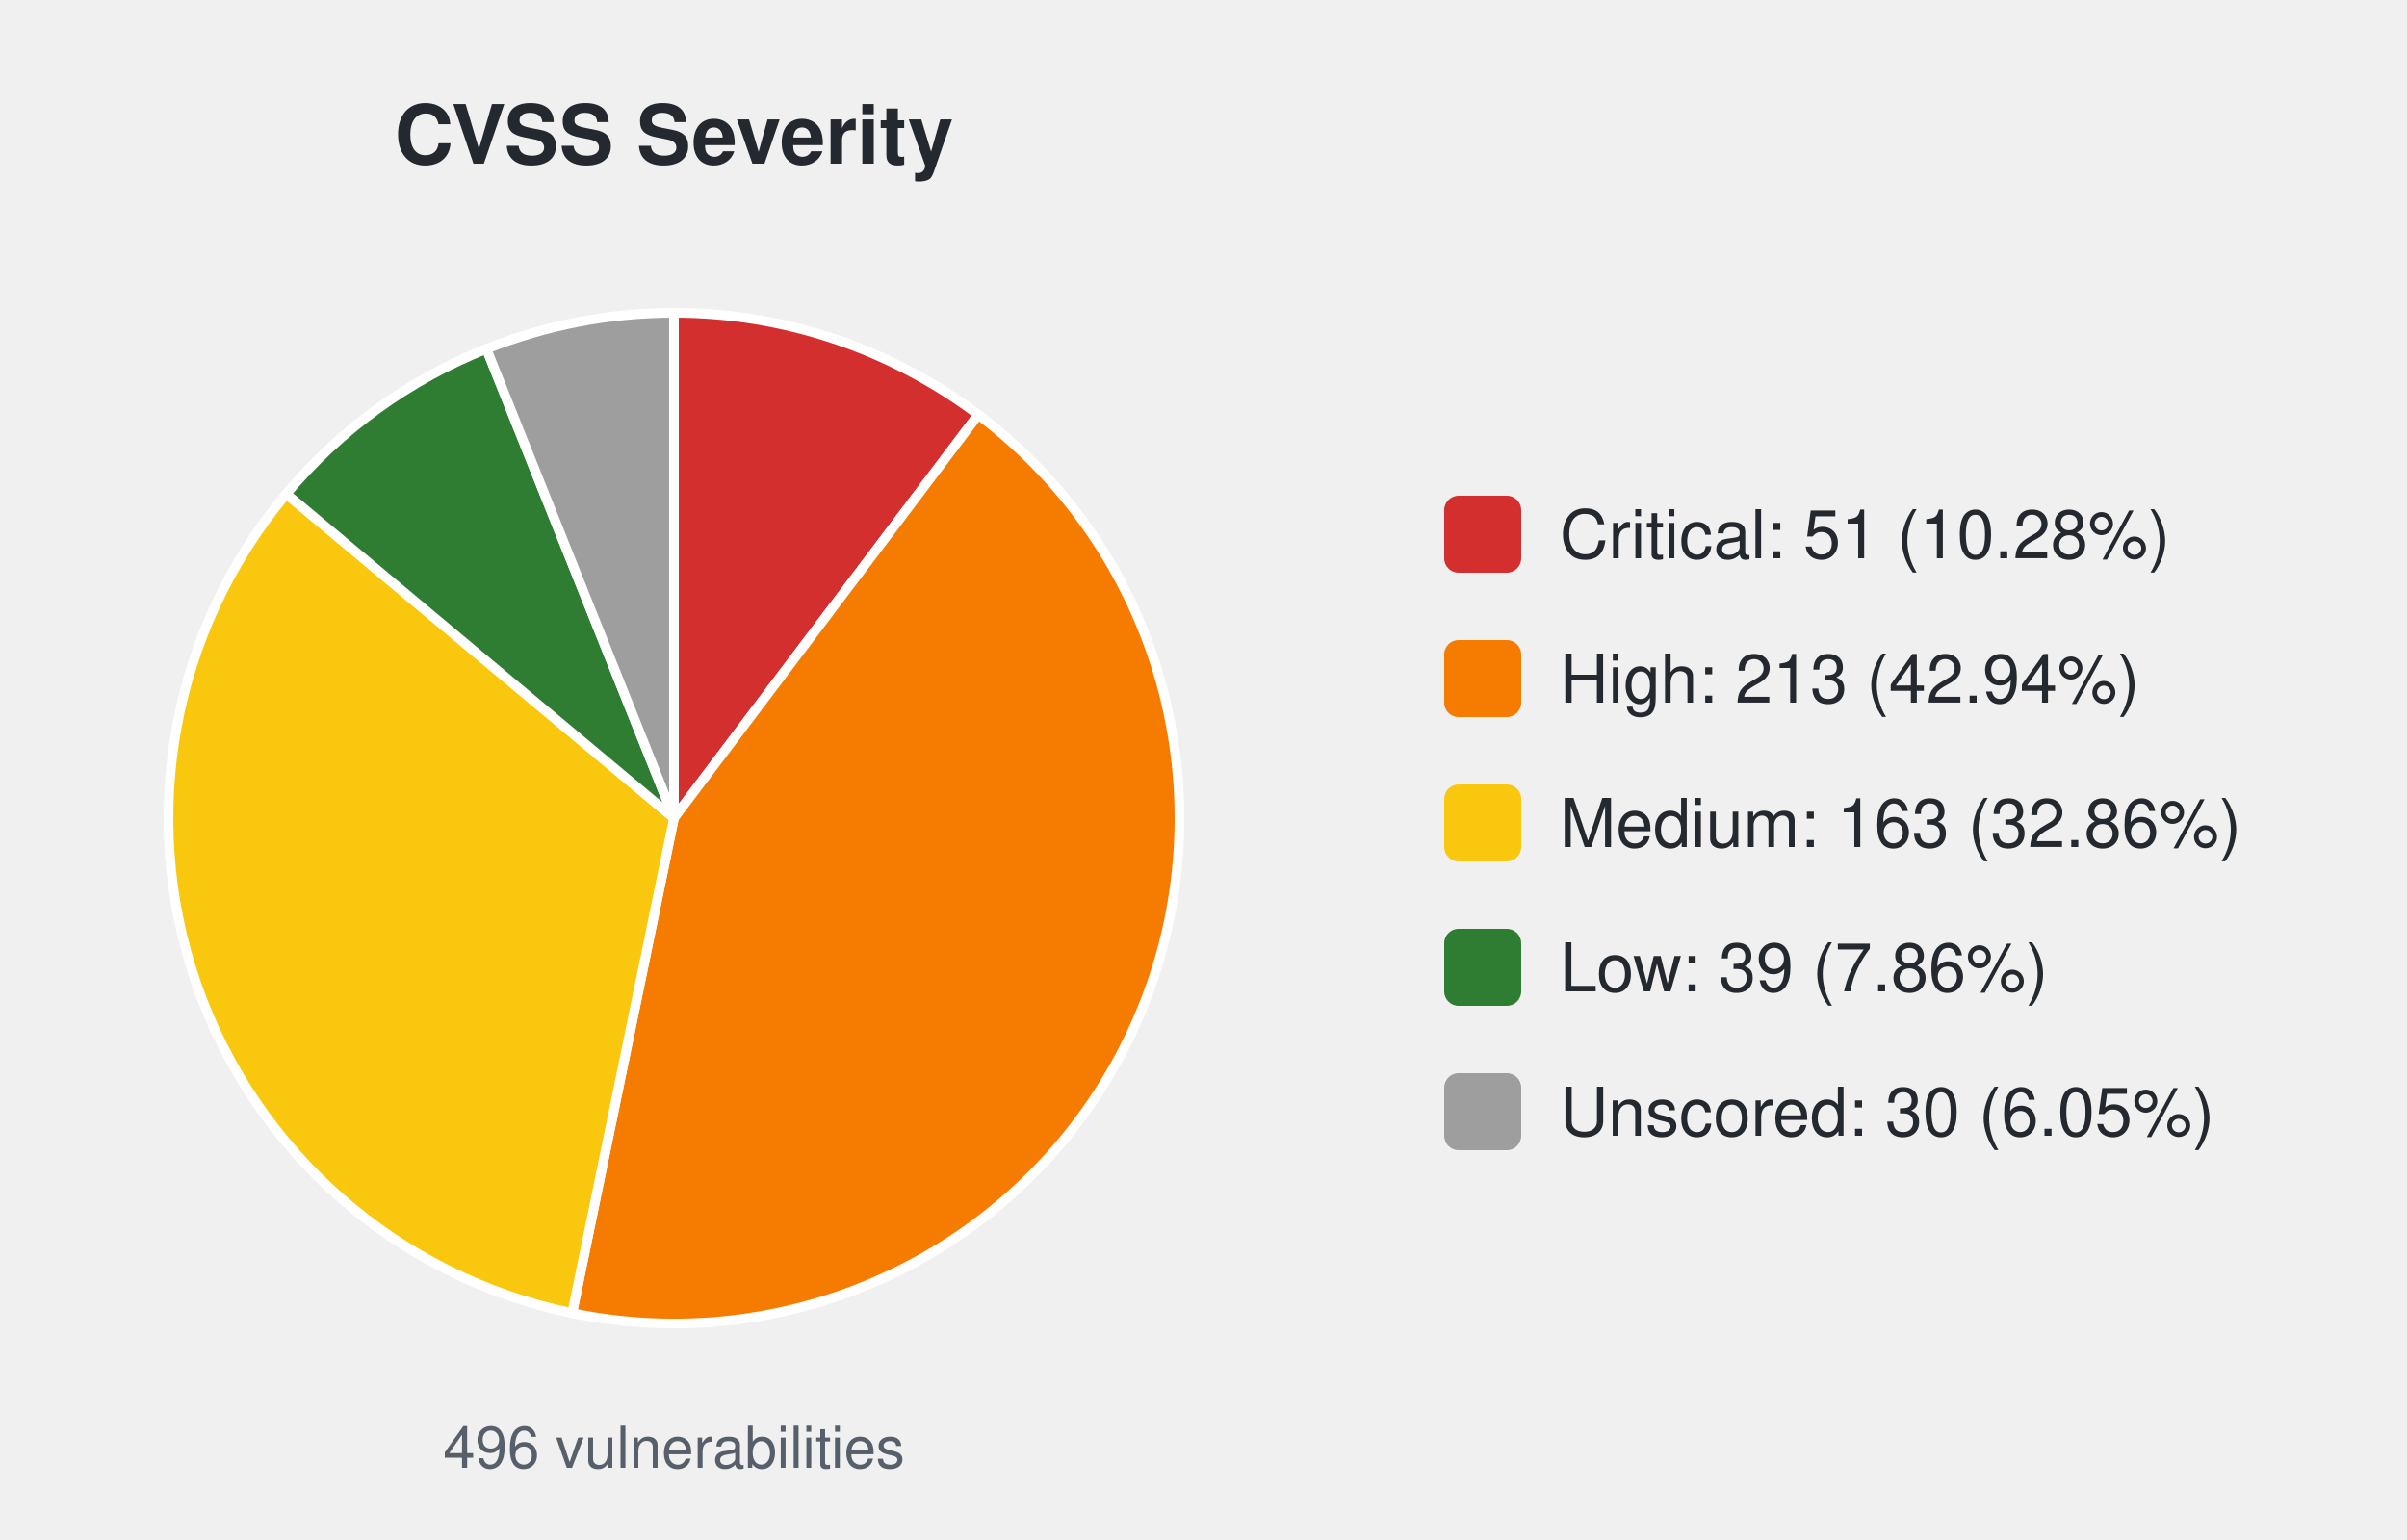
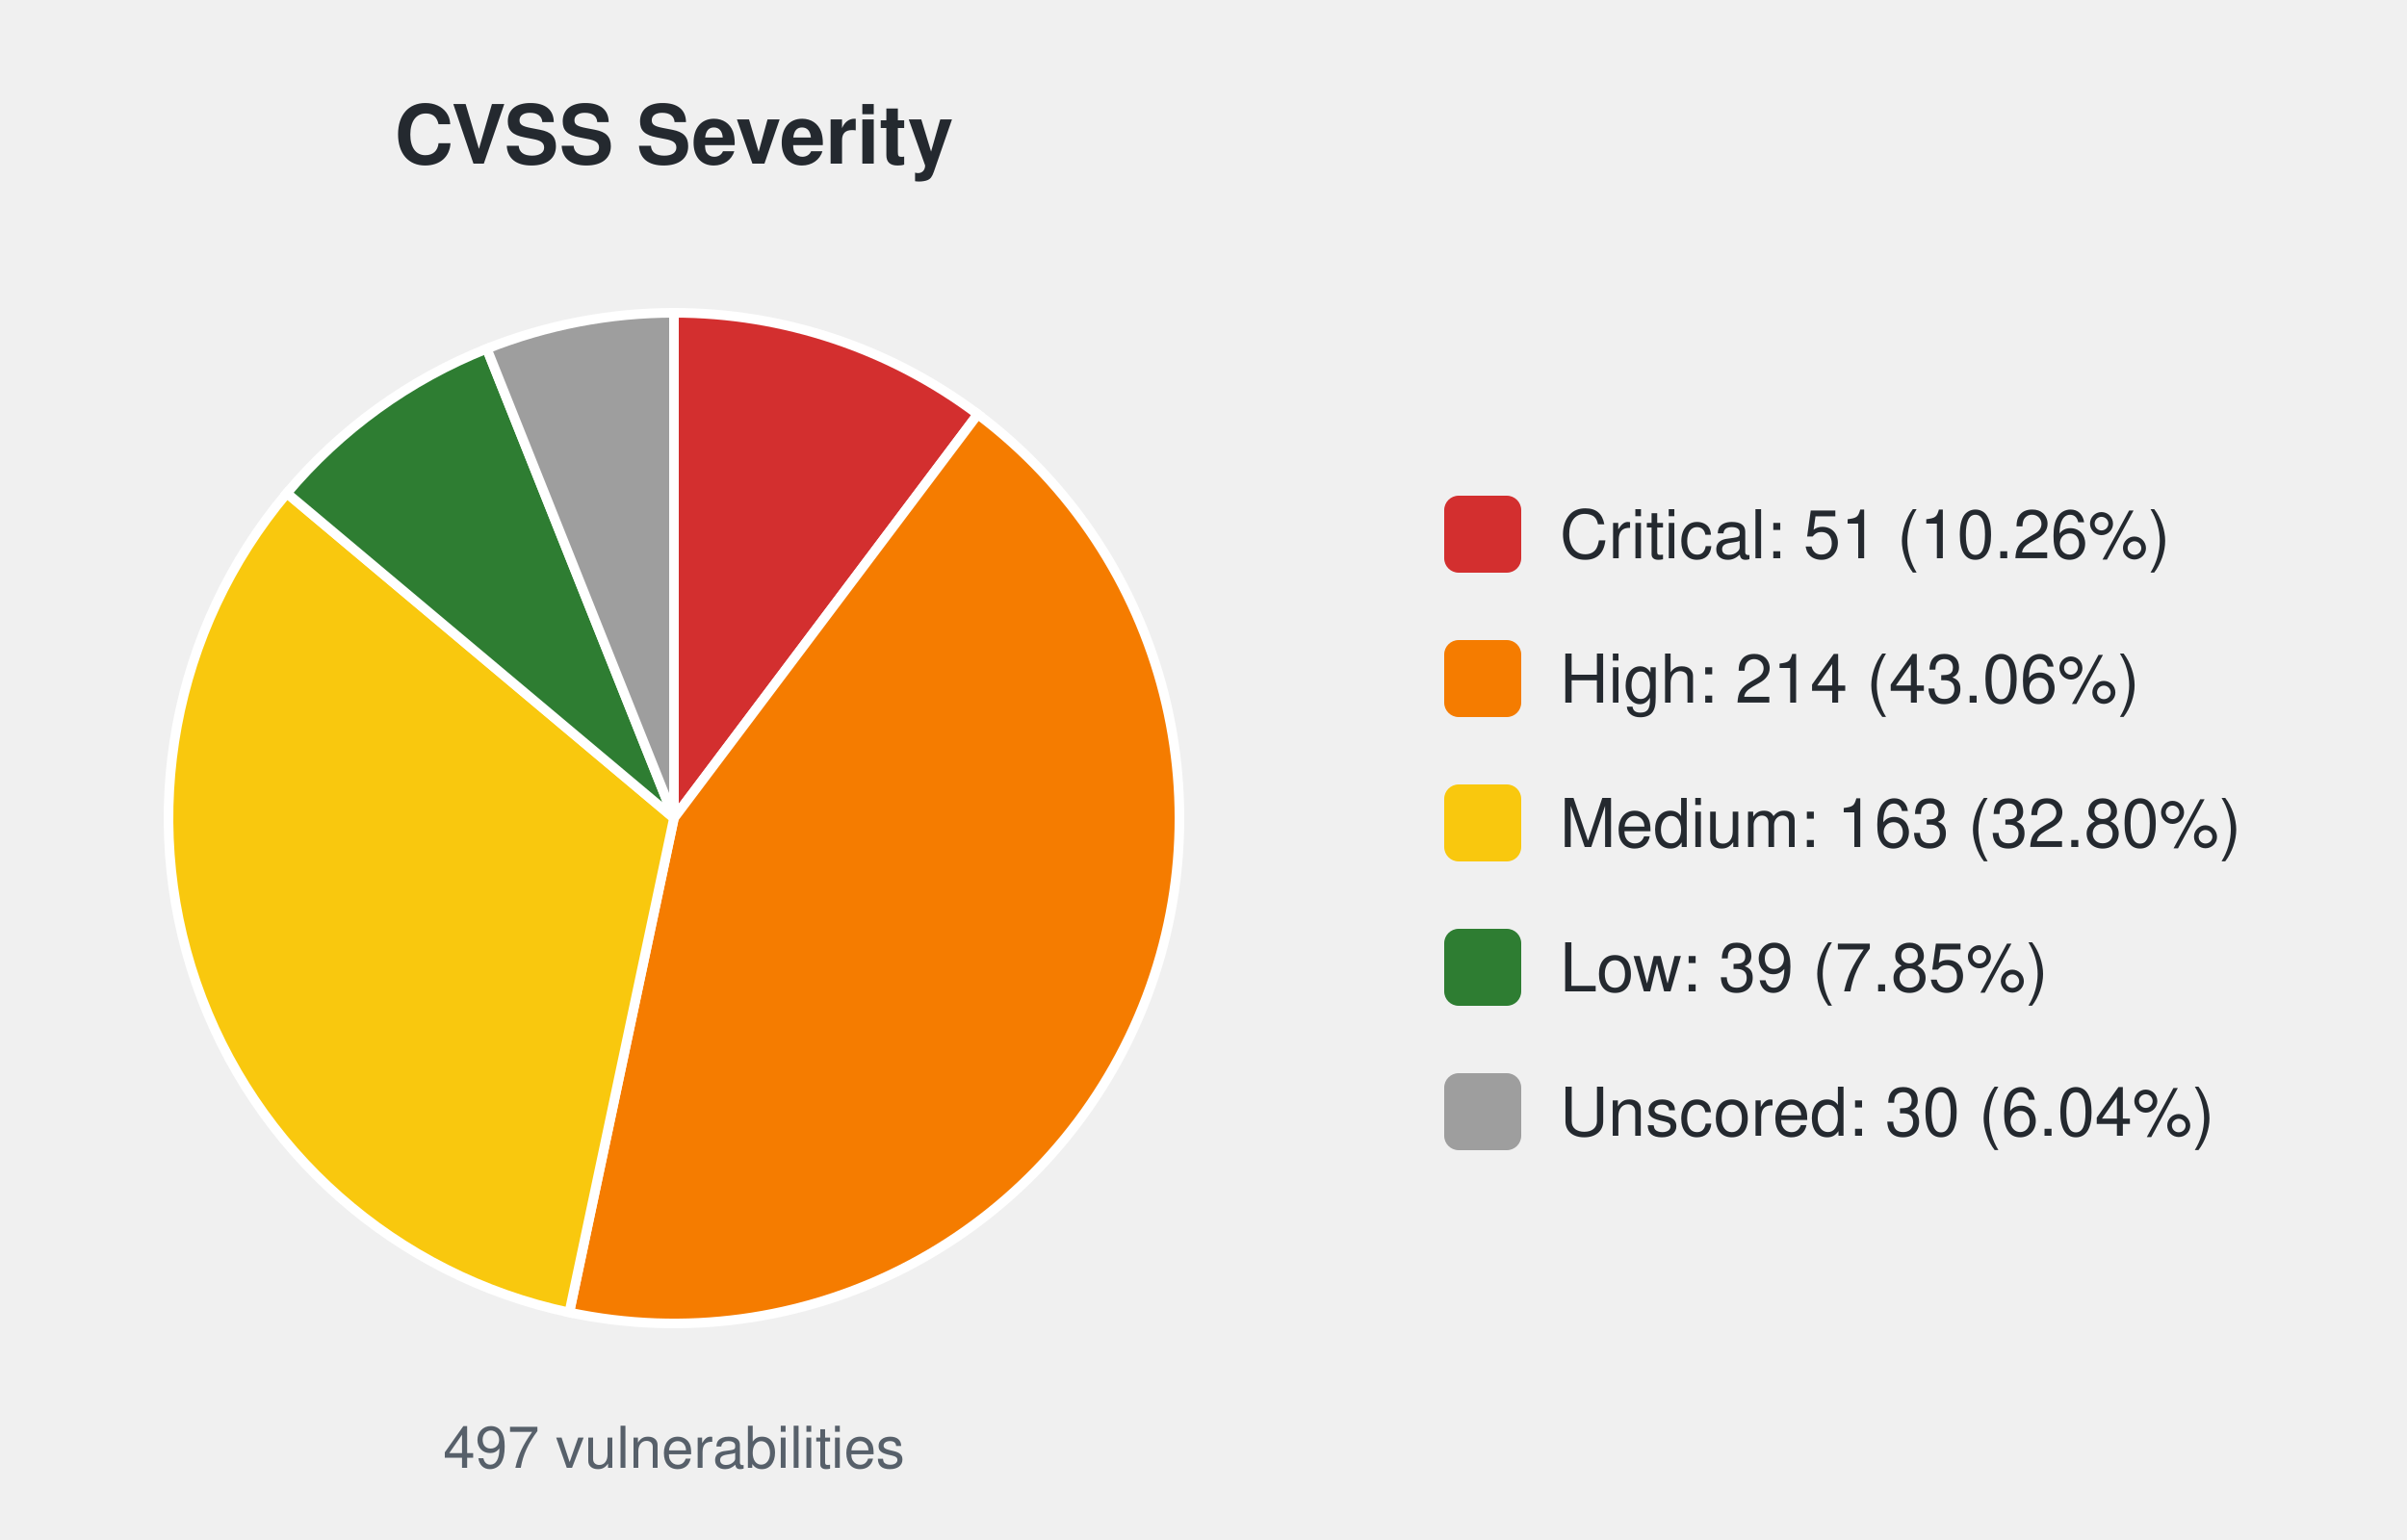
<svg xmlns="http://www.w3.org/2000/svg" width="500" height="320" viewBox="0 0 500 320" font-family="-apple-system,Segoe UI,Helvetica,Arial,sans-serif">
  <text x="140.0" y="34" font-size="17" font-weight="600" text-anchor="middle" fill="#24292f">CVSS Severity</text>
-   <path d="M140.00,170.00 L140.00,65.00 A105.0,105.0 0 0 1 203.21,86.16 Z" fill="#d32f2f" stroke="#ffffff" stroke-width="2" />
-   <path d="M140.00,170.00 L203.21,86.16 A105.0,105.0 0 0 1 118.86,272.85 Z" fill="#f57c00" stroke="#ffffff" stroke-width="2" />
-   <path d="M140.00,170.00 L118.86,272.85 A105.0,105.0 0 0 1 59.47,102.62 Z" fill="#f9c80e" stroke="#ffffff" stroke-width="2" />
-   <path d="M140.00,170.00 L59.47,102.62 A105.0,105.0 0 0 1 101.05,72.49 Z" fill="#2e7d32" stroke="#ffffff" stroke-width="2" />
-   <path d="M140.00,170.00 L101.05,72.49 A105.0,105.0 0 0 1 140.00,65.00 Z" fill="#9e9e9e" stroke="#ffffff" stroke-width="2" />
-   <text x="140.0" y="305" font-size="12" text-anchor="middle" fill="#57606a">496 vulnerabilities</text>
+   <path d="M140.00,170.00 L140.00,65.00 A105.0,105.0 0 0 1 203.11,86.08 Z" fill="#d32f2f" stroke="#ffffff" stroke-width="2" />
+   <path d="M140.00,170.00 L203.11,86.08 A105.0,105.0 0 0 1 118.26,272.72 Z" fill="#f57c00" stroke="#ffffff" stroke-width="2" />
+   <path d="M140.00,170.00 L118.26,272.72 A105.0,105.0 0 0 1 59.59,102.48 Z" fill="#f9c80e" stroke="#ffffff" stroke-width="2" />
+   <path d="M140.00,170.00 L59.59,102.48 A105.0,105.0 0 0 1 101.12,72.46 Z" fill="#2e7d32" stroke="#ffffff" stroke-width="2" />
+   <path d="M140.00,170.00 L101.12,72.46 A105.0,105.0 0 0 1 140.00,65.00 Z" fill="#9e9e9e" stroke="#ffffff" stroke-width="2" />
+   <text x="140.0" y="305" font-size="12" text-anchor="middle" fill="#57606a">497 vulnerabilities</text>
  <rect x="300.0" y="103.0" width="16" height="16" rx="3" fill="#d32f2f" />
-   <text x="324.0" y="116.0" font-size="14" fill="#24292f">Critical: 51 (10.28%)</text>
+   <text x="324.0" y="116.0" font-size="14" fill="#24292f">Critical: 51 (10.26%)</text>
  <rect x="300.0" y="133.0" width="16" height="16" rx="3" fill="#f57c00" />
-   <text x="324.0" y="146.0" font-size="14" fill="#24292f">High: 213 (42.94%)</text>
+   <text x="324.0" y="146.0" font-size="14" fill="#24292f">High: 214 (43.06%)</text>
  <rect x="300.0" y="163.0" width="16" height="16" rx="3" fill="#f9c80e" />
-   <text x="324.0" y="176.0" font-size="14" fill="#24292f">Medium: 163 (32.86%)</text>
+   <text x="324.0" y="176.0" font-size="14" fill="#24292f">Medium: 163 (32.80%)</text>
  <rect x="300.0" y="193.0" width="16" height="16" rx="3" fill="#2e7d32" />
-   <text x="324.0" y="206.0" font-size="14" fill="#24292f">Low: 39 (7.86%)</text>
+   <text x="324.0" y="206.0" font-size="14" fill="#24292f">Low: 39 (7.85%)</text>
  <rect x="300.0" y="223.0" width="16" height="16" rx="3" fill="#9e9e9e" />
-   <text x="324.0" y="236.0" font-size="14" fill="#24292f">Unscored: 30 (6.05%)</text>
+   <text x="324.0" y="236.0" font-size="14" fill="#24292f">Unscored: 30 (6.04%)</text>
</svg>
